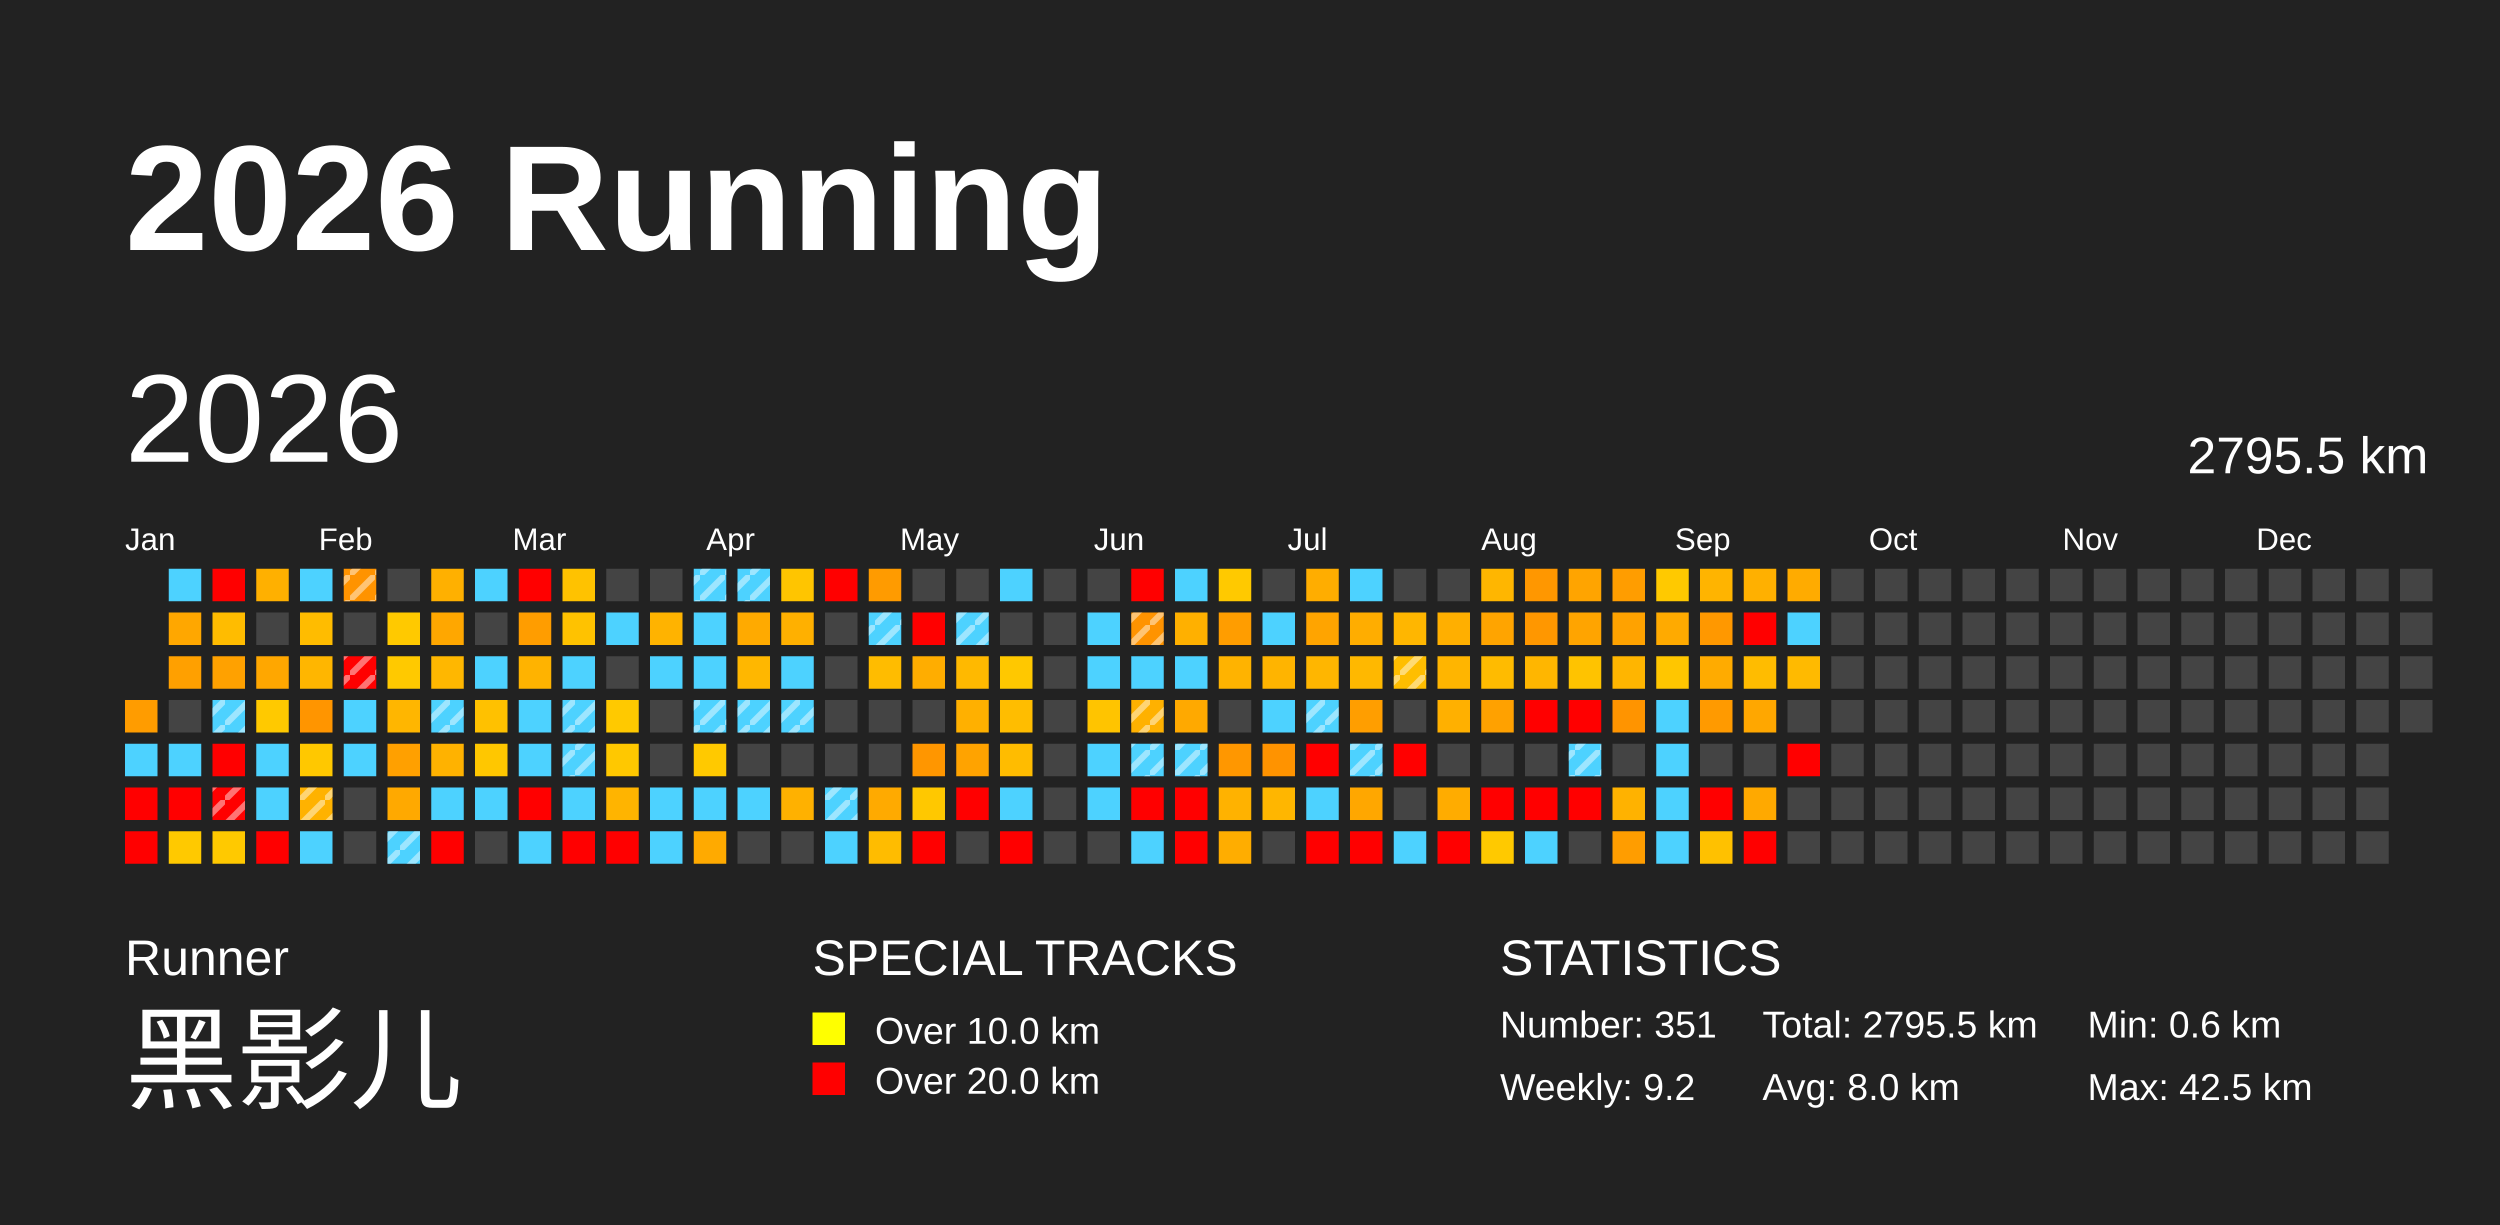
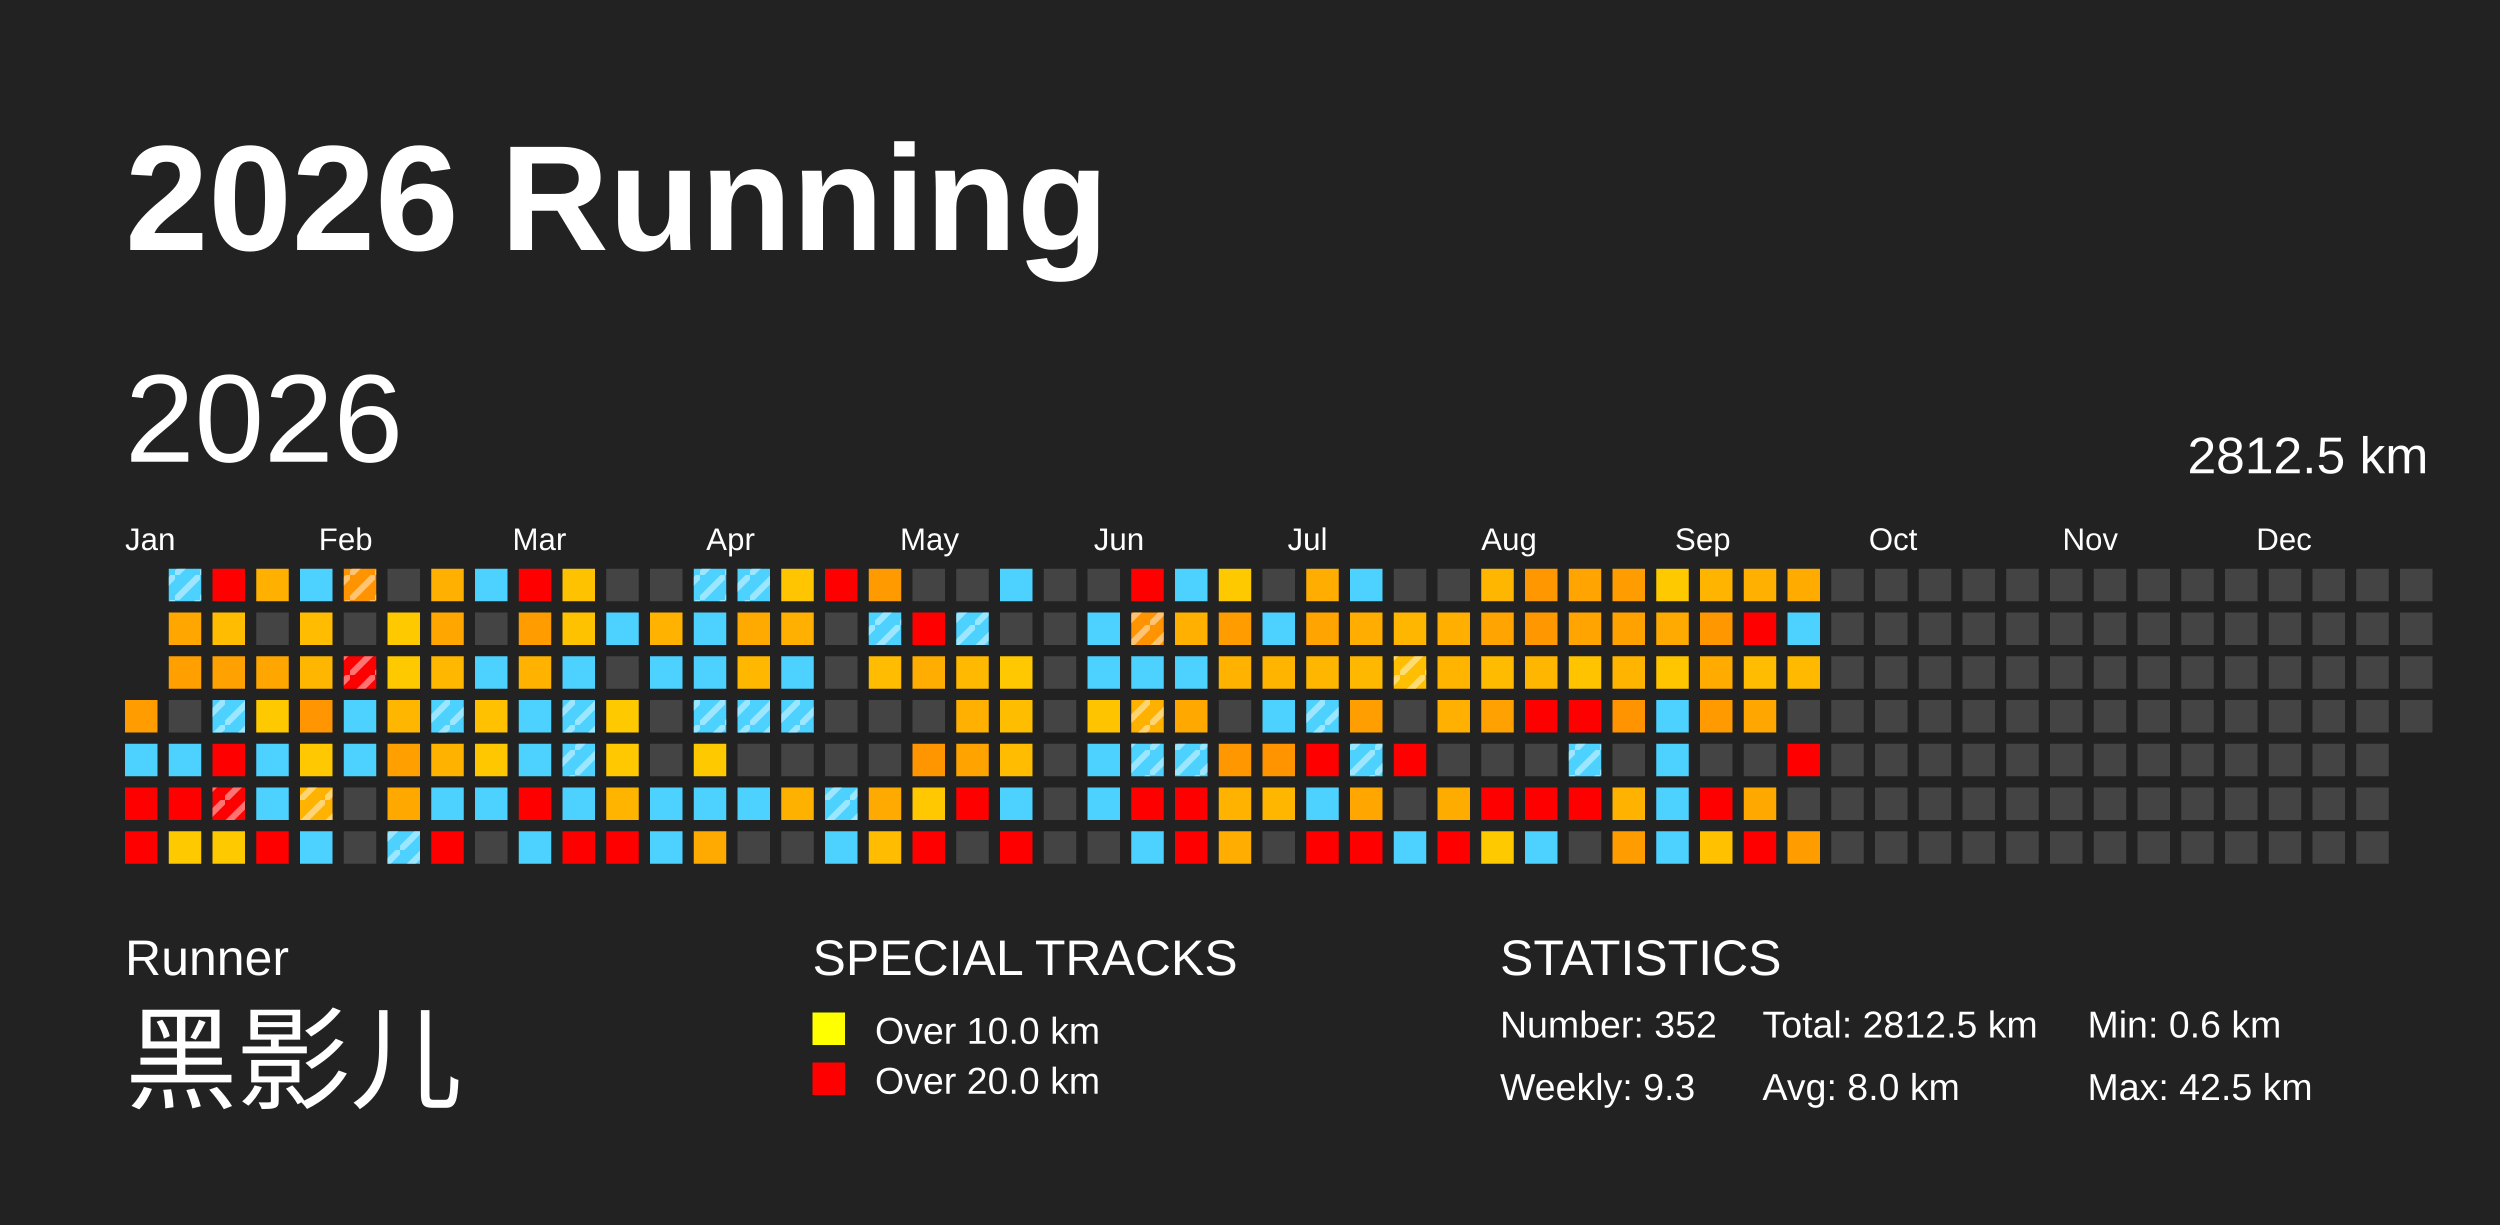
<svg xmlns="http://www.w3.org/2000/svg" baseProfile="full" height="98mm" version="1.1" viewBox="0,0,200,98" width="200mm">
  <defs>
    <pattern height="2" id="indoor-stripe" patternUnits="userSpaceOnUse" width="2">
      <line stroke="white" stroke-opacity="0.45" stroke-width="0.5" x1="0" x2="2" y1="2" y2="0" />
    </pattern>
  </defs>
  <rect fill="#222222" height="98" width="200" x="0" y="0" />
  <text fill="#FFFFFF" style="font-size:12px; font-family:Arial; font-weight:bold;" x="10" y="20">2026 Running</text>
  <text fill="#FFFFFF" style="font-size:4px; font-family:Arial" x="10" y="78">Runner</text>
  <text fill="#FFFFFF" style="font-size:9px; font-family:Arial" x="10" y="88">黑影儿</text>
  <text fill="#FFFFFF" style="font-size:4px; font-family:Arial" x="65" y="78">SPECIAL TRACKS</text>
  <rect fill="yellow" height="2.6" width="2.6" x="65" y="81" />
  <text fill="#FFFFFF" style="font-size:3px; font-family:Arial" x="70" y="83.5">Over 10.0 km</text>
  <rect fill="red" height="2.6" width="2.6" x="65" y="85" />
  <text fill="#FFFFFF" style="font-size:3px; font-family:Arial" x="70" y="87.5">Over 20.0 km</text>
  <text fill="#FFFFFF" style="font-size:4px; font-family:Arial" x="120" y="78">STATISTICS</text>
-   <text fill="#FFFFFF" style="font-size:3px; font-family:Arial" x="120" y="83">Number: 351</text>
-   <text fill="#FFFFFF" style="font-size:3px; font-family:Arial" x="120" y="88">Weekly: 9.2</text>
-   <text fill="#FFFFFF" style="font-size:3px; font-family:Arial" x="141" y="83">Total: 2795.5 km</text>
+   <text fill="#FFFFFF" style="font-size:3px; font-family:Arial" x="120" y="83">Number: 352</text>
+   <text fill="#FFFFFF" style="font-size:3px; font-family:Arial" x="120" y="88">Weekly: 9.3</text>
+   <text fill="#FFFFFF" style="font-size:3px; font-family:Arial" x="141" y="83">Total: 2812.5 km</text>
  <text fill="#FFFFFF" style="font-size:3px; font-family:Arial" x="141" y="88">Avg: 8.0 km</text>
  <text fill="#FFFFFF" style="font-size:3px; font-family:Arial" x="167" y="83">Min: 0.6 km</text>
  <text fill="#FFFFFF" style="font-size:3px; font-family:Arial" x="167" y="88">Max: 42.5 km</text>
  <text dominant-baseline="hanging" fill="#FFFFFF" style="font-size:10.0px; font-family:Arial;" x="10" y="30">2026</text>
-   <text dominant-baseline="hanging" fill="#FFFFFF" style="font-size:4.125px; font-family:Arial;" x="175" y="35">2795.5 km</text>
+   <text dominant-baseline="hanging" fill="#FFFFFF" style="font-size:4.125px; font-family:Arial;" x="175" y="35">2812.5 km</text>
  <text fill="#FFFFFF" style="font-size:2.5px; font-family:Arial" x="10.0" y="44">Jan</text>
  <text fill="#FFFFFF" style="font-size:2.5px; font-family:Arial" x="25.5" y="44">Feb</text>
  <text fill="#FFFFFF" style="font-size:2.5px; font-family:Arial" x="41.0" y="44">Mar</text>
  <text fill="#FFFFFF" style="font-size:2.5px; font-family:Arial" x="56.5" y="44">Apr</text>
  <text fill="#FFFFFF" style="font-size:2.5px; font-family:Arial" x="72.0" y="44">May</text>
  <text fill="#FFFFFF" style="font-size:2.5px; font-family:Arial" x="87.5" y="44">Jun</text>
  <text fill="#FFFFFF" style="font-size:2.5px; font-family:Arial" x="103.0" y="44">Jul</text>
  <text fill="#FFFFFF" style="font-size:2.5px; font-family:Arial" x="118.5" y="44">Aug</text>
  <text fill="#FFFFFF" style="font-size:2.5px; font-family:Arial" x="134.0" y="44">Sep</text>
  <text fill="#FFFFFF" style="font-size:2.5px; font-family:Arial" x="149.5" y="44">Oct</text>
  <text fill="#FFFFFF" style="font-size:2.5px; font-family:Arial" x="165.0" y="44">Nov</text>
  <text fill="#FFFFFF" style="font-size:2.5px; font-family:Arial" x="180.5" y="44">Dec</text>
  <rect fill="#ff9c00" height="2.6" width="2.6" x="10.0" y="56.0" />
  <rect fill="#4dd2ff" height="2.6" width="2.6" x="10.0" y="59.5" />
  <rect fill="red" height="2.6" width="2.6" x="10.0" y="63.0" />
  <rect fill="red" height="2.6" width="2.6" x="10.0" y="66.5" />
  <rect fill="#4dd2ff" height="2.6" width="2.6" x="13.5" y="45.5" />
+   <rect fill="url(#indoor-stripe)" height="2.6" style="pointer-events: none;" width="2.6" x="13.5" y="45.5" />
  <rect fill="#ffa700" height="2.6" width="2.6" x="13.5" y="49.0" />
  <rect fill="#ffa000" height="2.6" width="2.6" x="13.5" y="52.5" />
  <rect fill="#444444" height="2.6" width="2.6" x="13.5" y="56.0" />
  <rect fill="#4dd2ff" height="2.6" width="2.6" x="13.5" y="59.5" />
  <rect fill="red" height="2.6" width="2.6" x="13.5" y="63.0" />
  <rect fill="#ffc900" height="2.6" width="2.6" x="13.5" y="66.5" />
  <rect fill="red" height="2.6" width="2.6" x="17.0" y="45.5" />
  <rect fill="#ffbc00" height="2.6" width="2.6" x="17.0" y="49.0" />
  <rect fill="#ffa100" height="2.6" width="2.6" x="17.0" y="52.5" />
  <rect fill="#4dd2ff" height="2.6" width="2.6" x="17.0" y="56.0" />
  <rect fill="url(#indoor-stripe)" height="2.6" style="pointer-events: none;" width="2.6" x="17.0" y="56.0" />
  <rect fill="red" height="2.6" width="2.6" x="17.0" y="59.5" />
  <rect fill="red" height="2.6" width="2.6" x="17.0" y="63.0" />
  <rect fill="url(#indoor-stripe)" height="2.6" style="pointer-events: none;" width="2.6" x="17.0" y="63.0" />
  <rect fill="#ffc900" height="2.6" width="2.6" x="17.0" y="66.5" />
  <rect fill="#ffb000" height="2.6" width="2.6" x="20.5" y="45.5" />
  <rect fill="#444444" height="2.6" width="2.6" x="20.5" y="49.0" />
  <rect fill="#ffa700" height="2.6" width="2.6" x="20.5" y="52.5" />
  <rect fill="#ffc900" height="2.6" width="2.6" x="20.5" y="56.0" />
  <rect fill="#4dd2ff" height="2.6" width="2.6" x="20.5" y="59.5" />
  <rect fill="#4dd2ff" height="2.6" width="2.6" x="20.5" y="63.0" />
  <rect fill="red" height="2.6" width="2.6" x="20.5" y="66.5" />
  <rect fill="#4dd2ff" height="2.6" width="2.6" x="24.0" y="45.5" />
  <rect fill="#ffbc00" height="2.6" width="2.6" x="24.0" y="49.0" />
  <rect fill="#ffb600" height="2.6" width="2.6" x="24.0" y="52.5" />
  <rect fill="#ff9500" height="2.6" width="2.6" x="24.0" y="56.0" />
  <rect fill="#ffc800" height="2.6" width="2.6" x="24.0" y="59.5" />
  <rect fill="#ffb200" height="2.6" width="2.6" x="24.0" y="63.0" />
  <rect fill="url(#indoor-stripe)" height="2.6" style="pointer-events: none;" width="2.6" x="24.0" y="63.0" />
  <rect fill="#4dd2ff" height="2.6" width="2.6" x="24.0" y="66.5" />
  <rect fill="#ff9300" height="2.6" width="2.6" x="27.5" y="45.5" />
  <rect fill="url(#indoor-stripe)" height="2.6" style="pointer-events: none;" width="2.6" x="27.5" y="45.5" />
  <rect fill="#444444" height="2.6" width="2.6" x="27.5" y="49.0" />
  <rect fill="red" height="2.6" width="2.6" x="27.5" y="52.5" />
  <rect fill="url(#indoor-stripe)" height="2.6" style="pointer-events: none;" width="2.6" x="27.5" y="52.5" />
  <rect fill="#4dd2ff" height="2.6" width="2.6" x="27.5" y="56.0" />
  <rect fill="#4dd2ff" height="2.6" width="2.6" x="27.5" y="59.5" />
  <rect fill="#444444" height="2.6" width="2.6" x="27.5" y="63.0" />
  <rect fill="#444444" height="2.6" width="2.6" x="27.5" y="66.5" />
  <rect fill="#444444" height="2.6" width="2.6" x="31.0" y="45.5" />
  <rect fill="#ffc900" height="2.6" width="2.6" x="31.0" y="49.0" />
  <rect fill="#ffc900" height="2.6" width="2.6" x="31.0" y="52.5" />
  <rect fill="#ffb600" height="2.6" width="2.6" x="31.0" y="56.0" />
  <rect fill="#ffa000" height="2.6" width="2.6" x="31.0" y="59.5" />
  <rect fill="#ffa900" height="2.6" width="2.6" x="31.0" y="63.0" />
  <rect fill="#4dd2ff" height="2.6" width="2.6" x="31.0" y="66.5" />
  <rect fill="url(#indoor-stripe)" height="2.6" style="pointer-events: none;" width="2.6" x="31.0" y="66.5" />
  <rect fill="#ffb000" height="2.6" width="2.6" x="34.5" y="45.5" />
  <rect fill="#ffa700" height="2.6" width="2.6" x="34.5" y="49.0" />
  <rect fill="#ffb700" height="2.6" width="2.6" x="34.5" y="52.5" />
  <rect fill="#4dd2ff" height="2.6" width="2.6" x="34.5" y="56.0" />
  <rect fill="url(#indoor-stripe)" height="2.6" style="pointer-events: none;" width="2.6" x="34.5" y="56.0" />
  <rect fill="#ffb200" height="2.6" width="2.6" x="34.5" y="59.5" />
  <rect fill="#4dd2ff" height="2.6" width="2.6" x="34.5" y="63.0" />
  <rect fill="red" height="2.6" width="2.6" x="34.5" y="66.5" />
  <rect fill="#4dd2ff" height="2.6" width="2.6" x="38.0" y="45.5" />
  <rect fill="#444444" height="2.6" width="2.6" x="38.0" y="49.0" />
  <rect fill="#4dd2ff" height="2.6" width="2.6" x="38.0" y="52.5" />
  <rect fill="#ffc100" height="2.6" width="2.6" x="38.0" y="56.0" />
  <rect fill="#ffc700" height="2.6" width="2.6" x="38.0" y="59.5" />
  <rect fill="#4dd2ff" height="2.6" width="2.6" x="38.0" y="63.0" />
  <rect fill="#444444" height="2.6" width="2.6" x="38.0" y="66.5" />
  <rect fill="red" height="2.6" width="2.6" x="41.5" y="45.5" />
  <rect fill="#ff9d00" height="2.6" width="2.6" x="41.5" y="49.0" />
  <rect fill="#ffb300" height="2.6" width="2.6" x="41.5" y="52.5" />
  <rect fill="#4dd2ff" height="2.6" width="2.6" x="41.5" y="56.0" />
  <rect fill="#4dd2ff" height="2.6" width="2.6" x="41.5" y="59.5" />
  <rect fill="red" height="2.6" width="2.6" x="41.5" y="63.0" />
  <rect fill="#4dd2ff" height="2.6" width="2.6" x="41.5" y="66.5" />
  <rect fill="#ffc200" height="2.6" width="2.6" x="45.0" y="45.5" />
  <rect fill="#ffc200" height="2.6" width="2.6" x="45.0" y="49.0" />
  <rect fill="#4dd2ff" height="2.6" width="2.6" x="45.0" y="52.5" />
  <rect fill="#4dd2ff" height="2.6" width="2.6" x="45.0" y="56.0" />
  <rect fill="url(#indoor-stripe)" height="2.6" style="pointer-events: none;" width="2.6" x="45.0" y="56.0" />
  <rect fill="#4dd2ff" height="2.6" width="2.6" x="45.0" y="59.5" />
  <rect fill="url(#indoor-stripe)" height="2.6" style="pointer-events: none;" width="2.6" x="45.0" y="59.5" />
  <rect fill="#4dd2ff" height="2.6" width="2.6" x="45.0" y="63.0" />
  <rect fill="red" height="2.6" width="2.6" x="45.0" y="66.5" />
  <rect fill="#444444" height="2.6" width="2.6" x="48.5" y="45.5" />
  <rect fill="#4dd2ff" height="2.6" width="2.6" x="48.5" y="49.0" />
  <rect fill="#444444" height="2.6" width="2.6" x="48.5" y="52.5" />
  <rect fill="#ffc900" height="2.6" width="2.6" x="48.5" y="56.0" />
  <rect fill="#ffc800" height="2.6" width="2.6" x="48.5" y="59.5" />
  <rect fill="#ffb400" height="2.6" width="2.6" x="48.5" y="63.0" />
  <rect fill="red" height="2.6" width="2.6" x="48.5" y="66.5" />
  <rect fill="#444444" height="2.6" width="2.6" x="52.0" y="45.5" />
  <rect fill="#ffb300" height="2.6" width="2.6" x="52.0" y="49.0" />
  <rect fill="#4dd2ff" height="2.6" width="2.6" x="52.0" y="52.5" />
  <rect fill="#444444" height="2.6" width="2.6" x="52.0" y="56.0" />
  <rect fill="#444444" height="2.6" width="2.6" x="52.0" y="59.5" />
  <rect fill="#4dd2ff" height="2.6" width="2.6" x="52.0" y="63.0" />
  <rect fill="#4dd2ff" height="2.6" width="2.6" x="52.0" y="66.5" />
  <rect fill="#4dd2ff" height="2.6" width="2.6" x="55.5" y="45.5" />
  <rect fill="url(#indoor-stripe)" height="2.6" style="pointer-events: none;" width="2.6" x="55.5" y="45.5" />
  <rect fill="#4dd2ff" height="2.6" width="2.6" x="55.5" y="49.0" />
  <rect fill="#4dd2ff" height="2.6" width="2.6" x="55.5" y="52.5" />
  <rect fill="#4dd2ff" height="2.6" width="2.6" x="55.5" y="56.0" />
  <rect fill="url(#indoor-stripe)" height="2.6" style="pointer-events: none;" width="2.6" x="55.5" y="56.0" />
  <rect fill="#ffc900" height="2.6" width="2.6" x="55.5" y="59.5" />
  <rect fill="#4dd2ff" height="2.6" width="2.6" x="55.5" y="63.0" />
  <rect fill="#ffaa00" height="2.6" width="2.6" x="55.5" y="66.5" />
  <rect fill="#4dd2ff" height="2.6" width="2.6" x="59.0" y="45.5" />
  <rect fill="url(#indoor-stripe)" height="2.6" style="pointer-events: none;" width="2.6" x="59.0" y="45.5" />
  <rect fill="#ffaa00" height="2.6" width="2.6" x="59.0" y="49.0" />
  <rect fill="#ffb700" height="2.6" width="2.6" x="59.0" y="52.5" />
  <rect fill="#4dd2ff" height="2.6" width="2.6" x="59.0" y="56.0" />
  <rect fill="url(#indoor-stripe)" height="2.6" style="pointer-events: none;" width="2.6" x="59.0" y="56.0" />
  <rect fill="#444444" height="2.6" width="2.6" x="59.0" y="59.5" />
  <rect fill="#4dd2ff" height="2.6" width="2.6" x="59.0" y="63.0" />
  <rect fill="#444444" height="2.6" width="2.6" x="59.0" y="66.5" />
  <rect fill="#ffc500" height="2.6" width="2.6" x="62.5" y="45.5" />
  <rect fill="#ffb000" height="2.6" width="2.6" x="62.5" y="49.0" />
  <rect fill="#4dd2ff" height="2.6" width="2.6" x="62.5" y="52.5" />
  <rect fill="#4dd2ff" height="2.6" width="2.6" x="62.5" y="56.0" />
  <rect fill="url(#indoor-stripe)" height="2.6" style="pointer-events: none;" width="2.6" x="62.5" y="56.0" />
  <rect fill="#444444" height="2.6" width="2.6" x="62.5" y="59.5" />
  <rect fill="#ffb100" height="2.6" width="2.6" x="62.5" y="63.0" />
  <rect fill="#444444" height="2.6" width="2.6" x="62.5" y="66.5" />
  <rect fill="red" height="2.6" width="2.6" x="66.0" y="45.5" />
  <rect fill="#444444" height="2.6" width="2.6" x="66.0" y="49.0" />
  <rect fill="#444444" height="2.6" width="2.6" x="66.0" y="52.5" />
  <rect fill="#444444" height="2.6" width="2.6" x="66.0" y="56.0" />
  <rect fill="#444444" height="2.6" width="2.6" x="66.0" y="59.5" />
  <rect fill="#4dd2ff" height="2.6" width="2.6" x="66.0" y="63.0" />
  <rect fill="url(#indoor-stripe)" height="2.6" style="pointer-events: none;" width="2.6" x="66.0" y="63.0" />
  <rect fill="#4dd2ff" height="2.6" width="2.6" x="66.0" y="66.5" />
  <rect fill="#ff9b00" height="2.6" width="2.6" x="69.5" y="45.5" />
  <rect fill="#4dd2ff" height="2.6" width="2.6" x="69.5" y="49.0" />
  <rect fill="url(#indoor-stripe)" height="2.6" style="pointer-events: none;" width="2.6" x="69.5" y="49.0" />
  <rect fill="#ffbc00" height="2.6" width="2.6" x="69.5" y="52.5" />
  <rect fill="#444444" height="2.6" width="2.6" x="69.5" y="56.0" />
  <rect fill="#444444" height="2.6" width="2.6" x="69.5" y="59.5" />
  <rect fill="#ffaa00" height="2.6" width="2.6" x="69.5" y="63.0" />
  <rect fill="#ffbc00" height="2.6" width="2.6" x="69.5" y="66.5" />
  <rect fill="#444444" height="2.6" width="2.6" x="73.0" y="45.5" />
  <rect fill="red" height="2.6" width="2.6" x="73.0" y="49.0" />
  <rect fill="#ffad00" height="2.6" width="2.6" x="73.0" y="52.5" />
  <rect fill="#444444" height="2.6" width="2.6" x="73.0" y="56.0" />
  <rect fill="#ff9600" height="2.6" width="2.6" x="73.0" y="59.5" />
  <rect fill="#ffc800" height="2.6" width="2.6" x="73.0" y="63.0" />
  <rect fill="red" height="2.6" width="2.6" x="73.0" y="66.5" />
  <rect fill="#444444" height="2.6" width="2.6" x="76.5" y="45.5" />
  <rect fill="#4dd2ff" height="2.6" width="2.6" x="76.5" y="49.0" />
  <rect fill="url(#indoor-stripe)" height="2.6" style="pointer-events: none;" width="2.6" x="76.5" y="49.0" />
  <rect fill="#ffb900" height="2.6" width="2.6" x="76.5" y="52.5" />
  <rect fill="#ffb000" height="2.6" width="2.6" x="76.5" y="56.0" />
  <rect fill="#ffa300" height="2.6" width="2.6" x="76.5" y="59.5" />
  <rect fill="red" height="2.6" width="2.6" x="76.5" y="63.0" />
  <rect fill="#444444" height="2.6" width="2.6" x="76.5" y="66.5" />
  <rect fill="#4dd2ff" height="2.6" width="2.6" x="80.0" y="45.5" />
  <rect fill="#444444" height="2.6" width="2.6" x="80.0" y="49.0" />
  <rect fill="#ffc800" height="2.6" width="2.6" x="80.0" y="52.5" />
  <rect fill="#ffbd00" height="2.6" width="2.6" x="80.0" y="56.0" />
  <rect fill="#ffbc00" height="2.6" width="2.6" x="80.0" y="59.5" />
  <rect fill="#4dd2ff" height="2.6" width="2.6" x="80.0" y="63.0" />
  <rect fill="red" height="2.6" width="2.6" x="80.0" y="66.5" />
  <rect fill="#444444" height="2.6" width="2.6" x="83.5" y="45.5" />
  <rect fill="#444444" height="2.6" width="2.6" x="83.5" y="49.0" />
  <rect fill="#444444" height="2.6" width="2.6" x="83.5" y="52.5" />
  <rect fill="#444444" height="2.6" width="2.6" x="83.5" y="56.0" />
  <rect fill="#444444" height="2.6" width="2.6" x="83.5" y="59.5" />
  <rect fill="#444444" height="2.6" width="2.6" x="83.5" y="63.0" />
  <rect fill="#444444" height="2.6" width="2.6" x="83.5" y="66.5" />
  <rect fill="#444444" height="2.6" width="2.6" x="87.0" y="45.5" />
  <rect fill="#4dd2ff" height="2.6" width="2.6" x="87.0" y="49.0" />
  <rect fill="#4dd2ff" height="2.6" width="2.6" x="87.0" y="52.5" />
  <rect fill="#ffc400" height="2.6" width="2.6" x="87.0" y="56.0" />
  <rect fill="#4dd2ff" height="2.6" width="2.6" x="87.0" y="59.5" />
  <rect fill="#4dd2ff" height="2.6" width="2.6" x="87.0" y="63.0" />
  <rect fill="#444444" height="2.6" width="2.6" x="87.0" y="66.5" />
  <rect fill="red" height="2.6" width="2.6" x="90.5" y="45.5" />
  <rect fill="#ff9300" height="2.6" width="2.6" x="90.5" y="49.0" />
  <rect fill="url(#indoor-stripe)" height="2.6" style="pointer-events: none;" width="2.6" x="90.5" y="49.0" />
  <rect fill="#4dd2ff" height="2.6" width="2.6" x="90.5" y="52.5" />
  <rect fill="#ffb100" height="2.6" width="2.6" x="90.5" y="56.0" />
  <rect fill="url(#indoor-stripe)" height="2.6" style="pointer-events: none;" width="2.6" x="90.5" y="56.0" />
  <rect fill="#4dd2ff" height="2.6" width="2.6" x="90.5" y="59.5" />
  <rect fill="url(#indoor-stripe)" height="2.6" style="pointer-events: none;" width="2.6" x="90.5" y="59.5" />
  <rect fill="red" height="2.6" width="2.6" x="90.5" y="63.0" />
  <rect fill="#4dd2ff" height="2.6" width="2.6" x="90.5" y="66.5" />
  <rect fill="#4dd2ff" height="2.6" width="2.6" x="94.0" y="45.5" />
  <rect fill="#ffb000" height="2.6" width="2.6" x="94.0" y="49.0" />
  <rect fill="#4dd2ff" height="2.6" width="2.6" x="94.0" y="52.5" />
  <rect fill="#ffa900" height="2.6" width="2.6" x="94.0" y="56.0" />
  <rect fill="#4dd2ff" height="2.6" width="2.6" x="94.0" y="59.5" />
  <rect fill="url(#indoor-stripe)" height="2.6" style="pointer-events: none;" width="2.6" x="94.0" y="59.5" />
  <rect fill="red" height="2.6" width="2.6" x="94.0" y="63.0" />
  <rect fill="red" height="2.6" width="2.6" x="94.0" y="66.5" />
  <rect fill="#ffc900" height="2.6" width="2.6" x="97.5" y="45.5" />
  <rect fill="#ff9d00" height="2.6" width="2.6" x="97.5" y="49.0" />
  <rect fill="#ffb300" height="2.6" width="2.6" x="97.5" y="52.5" />
  <rect fill="#444444" height="2.6" width="2.6" x="97.5" y="56.0" />
  <rect fill="#ff9700" height="2.6" width="2.6" x="97.5" y="59.5" />
  <rect fill="#ffb200" height="2.6" width="2.6" x="97.5" y="63.0" />
  <rect fill="#ffad00" height="2.6" width="2.6" x="97.5" y="66.5" />
  <rect fill="#444444" height="2.6" width="2.6" x="101.0" y="45.5" />
  <rect fill="#4dd2ff" height="2.6" width="2.6" x="101.0" y="49.0" />
  <rect fill="#ffb400" height="2.6" width="2.6" x="101.0" y="52.5" />
  <rect fill="#4dd2ff" height="2.6" width="2.6" x="101.0" y="56.0" />
  <rect fill="#ff9300" height="2.6" width="2.6" x="101.0" y="59.5" />
  <rect fill="#ffb600" height="2.6" width="2.6" x="101.0" y="63.0" />
  <rect fill="#444444" height="2.6" width="2.6" x="101.0" y="66.5" />
  <rect fill="#ffad00" height="2.6" width="2.6" x="104.5" y="45.5" />
  <rect fill="#ffa400" height="2.6" width="2.6" x="104.5" y="49.0" />
  <rect fill="#ffb600" height="2.6" width="2.6" x="104.5" y="52.5" />
  <rect fill="#4dd2ff" height="2.6" width="2.6" x="104.5" y="56.0" />
  <rect fill="url(#indoor-stripe)" height="2.6" style="pointer-events: none;" width="2.6" x="104.5" y="56.0" />
  <rect fill="red" height="2.6" width="2.6" x="104.5" y="59.5" />
  <rect fill="#4dd2ff" height="2.6" width="2.6" x="104.5" y="63.0" />
  <rect fill="red" height="2.6" width="2.6" x="104.5" y="66.5" />
  <rect fill="#4dd2ff" height="2.6" width="2.6" x="108.0" y="45.5" />
  <rect fill="#ffad00" height="2.6" width="2.6" x="108.0" y="49.0" />
  <rect fill="#ffb800" height="2.6" width="2.6" x="108.0" y="52.5" />
  <rect fill="#ff9e00" height="2.6" width="2.6" x="108.0" y="56.0" />
  <rect fill="#4dd2ff" height="2.6" width="2.6" x="108.0" y="59.5" />
  <rect fill="url(#indoor-stripe)" height="2.6" style="pointer-events: none;" width="2.6" x="108.0" y="59.5" />
  <rect fill="#ffa700" height="2.6" width="2.6" x="108.0" y="63.0" />
  <rect fill="red" height="2.6" width="2.6" x="108.0" y="66.5" />
  <rect fill="#444444" height="2.6" width="2.6" x="111.5" y="45.5" />
  <rect fill="#ffb600" height="2.6" width="2.6" x="111.5" y="49.0" />
  <rect fill="#ffbe00" height="2.6" width="2.6" x="111.5" y="52.5" />
  <rect fill="url(#indoor-stripe)" height="2.6" style="pointer-events: none;" width="2.6" x="111.5" y="52.5" />
  <rect fill="#444444" height="2.6" width="2.6" x="111.5" y="56.0" />
  <rect fill="red" height="2.6" width="2.6" x="111.5" y="59.5" />
  <rect fill="#444444" height="2.6" width="2.6" x="111.5" y="63.0" />
  <rect fill="#4dd2ff" height="2.6" width="2.6" x="111.5" y="66.5" />
  <rect fill="#444444" height="2.6" width="2.6" x="115.0" y="45.5" />
  <rect fill="#ffaf00" height="2.6" width="2.6" x="115.0" y="49.0" />
  <rect fill="#ffb500" height="2.6" width="2.6" x="115.0" y="52.5" />
  <rect fill="#ffb000" height="2.6" width="2.6" x="115.0" y="56.0" />
  <rect fill="#444444" height="2.6" width="2.6" x="115.0" y="59.5" />
  <rect fill="#ffac00" height="2.6" width="2.6" x="115.0" y="63.0" />
  <rect fill="red" height="2.6" width="2.6" x="115.0" y="66.5" />
  <rect fill="#ffb600" height="2.6" width="2.6" x="118.5" y="45.5" />
  <rect fill="#ffa400" height="2.6" width="2.6" x="118.5" y="49.0" />
  <rect fill="#ffbb00" height="2.6" width="2.6" x="118.5" y="52.5" />
  <rect fill="#ffa100" height="2.6" width="2.6" x="118.5" y="56.0" />
  <rect fill="#444444" height="2.6" width="2.6" x="118.5" y="59.5" />
  <rect fill="red" height="2.6" width="2.6" x="118.5" y="63.0" />
  <rect fill="#ffc900" height="2.6" width="2.6" x="118.5" y="66.5" />
  <rect fill="#ff9700" height="2.6" width="2.6" x="122.0" y="45.5" />
  <rect fill="#ff9700" height="2.6" width="2.6" x="122.0" y="49.0" />
  <rect fill="#ffb600" height="2.6" width="2.6" x="122.0" y="52.5" />
  <rect fill="red" height="2.6" width="2.6" x="122.0" y="56.0" />
  <rect fill="#444444" height="2.6" width="2.6" x="122.0" y="59.5" />
  <rect fill="red" height="2.6" width="2.6" x="122.0" y="63.0" />
  <rect fill="#4dd2ff" height="2.6" width="2.6" x="122.0" y="66.5" />
  <rect fill="#ffa400" height="2.6" width="2.6" x="125.5" y="45.5" />
  <rect fill="#ffa400" height="2.6" width="2.6" x="125.5" y="49.0" />
  <rect fill="#ffc300" height="2.6" width="2.6" x="125.5" y="52.5" />
  <rect fill="red" height="2.6" width="2.6" x="125.5" y="56.0" />
  <rect fill="#4dd2ff" height="2.6" width="2.6" x="125.5" y="59.5" />
  <rect fill="url(#indoor-stripe)" height="2.6" style="pointer-events: none;" width="2.6" x="125.5" y="59.5" />
  <rect fill="red" height="2.6" width="2.6" x="125.5" y="63.0" />
  <rect fill="#444444" height="2.6" width="2.6" x="125.5" y="66.5" />
  <rect fill="#ff9d00" height="2.6" width="2.6" x="129.0" y="45.5" />
  <rect fill="#ffa200" height="2.6" width="2.6" x="129.0" y="49.0" />
  <rect fill="#ffb500" height="2.6" width="2.6" x="129.0" y="52.5" />
  <rect fill="#ff9400" height="2.6" width="2.6" x="129.0" y="56.0" />
  <rect fill="#444444" height="2.6" width="2.6" x="129.0" y="59.5" />
  <rect fill="#ffb200" height="2.6" width="2.6" x="129.0" y="63.0" />
  <rect fill="#ff9d00" height="2.6" width="2.6" x="129.0" y="66.5" />
  <rect fill="#ffc900" height="2.6" width="2.6" x="132.5" y="45.5" />
  <rect fill="#ffaa00" height="2.6" width="2.6" x="132.5" y="49.0" />
  <rect fill="#ffc600" height="2.6" width="2.6" x="132.5" y="52.5" />
  <rect fill="#4dd2ff" height="2.6" width="2.6" x="132.5" y="56.0" />
  <rect fill="#4dd2ff" height="2.6" width="2.6" x="132.5" y="59.5" />
  <rect fill="#4dd2ff" height="2.6" width="2.6" x="132.5" y="63.0" />
  <rect fill="#4dd2ff" height="2.6" width="2.6" x="132.5" y="66.5" />
  <rect fill="#ffb400" height="2.6" width="2.6" x="136.0" y="45.5" />
  <rect fill="#ff9800" height="2.6" width="2.6" x="136.0" y="49.0" />
  <rect fill="#ffab00" height="2.6" width="2.6" x="136.0" y="52.5" />
  <rect fill="#ff9a00" height="2.6" width="2.6" x="136.0" y="56.0" />
  <rect fill="#444444" height="2.6" width="2.6" x="136.0" y="59.5" />
  <rect fill="red" height="2.6" width="2.6" x="136.0" y="63.0" />
  <rect fill="#ffc100" height="2.6" width="2.6" x="136.0" y="66.5" />
  <rect fill="#ffb000" height="2.6" width="2.6" x="139.5" y="45.5" />
  <rect fill="red" height="2.6" width="2.6" x="139.5" y="49.0" />
  <rect fill="#ffbc00" height="2.6" width="2.6" x="139.5" y="52.5" />
  <rect fill="#ffa700" height="2.6" width="2.6" x="139.5" y="56.0" />
  <rect fill="#444444" height="2.6" width="2.6" x="139.5" y="59.5" />
  <rect fill="#ffa900" height="2.6" width="2.6" x="139.5" y="63.0" />
  <rect fill="red" height="2.6" width="2.6" x="139.5" y="66.5" />
  <rect fill="#ffab00" height="2.6" width="2.6" x="143.0" y="45.5" />
  <rect fill="#4dd2ff" height="2.6" width="2.6" x="143.0" y="49.0" />
  <rect fill="#ffba00" height="2.6" width="2.6" x="143.0" y="52.5" />
  <rect fill="#444444" height="2.6" width="2.6" x="143.0" y="56.0" />
  <rect fill="red" height="2.6" width="2.6" x="143.0" y="59.5" />
  <rect fill="#444444" height="2.6" width="2.6" x="143.0" y="63.0" />
-   <rect fill="#444444" height="2.6" width="2.6" x="143.0" y="66.5" />
+   <rect fill="#ff9d00" height="2.6" width="2.6" x="143.0" y="66.5" />
  <rect fill="#444444" height="2.6" width="2.6" x="146.5" y="45.5" />
  <rect fill="#444444" height="2.6" width="2.6" x="146.5" y="49.0" />
  <rect fill="#444444" height="2.6" width="2.6" x="146.5" y="52.5" />
  <rect fill="#444444" height="2.6" width="2.6" x="146.5" y="56.0" />
  <rect fill="#444444" height="2.6" width="2.6" x="146.5" y="59.5" />
  <rect fill="#444444" height="2.6" width="2.6" x="146.5" y="63.0" />
  <rect fill="#444444" height="2.6" width="2.6" x="146.5" y="66.5" />
  <rect fill="#444444" height="2.6" width="2.6" x="150.0" y="45.5" />
  <rect fill="#444444" height="2.6" width="2.6" x="150.0" y="49.0" />
  <rect fill="#444444" height="2.6" width="2.6" x="150.0" y="52.5" />
  <rect fill="#444444" height="2.6" width="2.6" x="150.0" y="56.0" />
  <rect fill="#444444" height="2.6" width="2.6" x="150.0" y="59.5" />
  <rect fill="#444444" height="2.6" width="2.6" x="150.0" y="63.0" />
  <rect fill="#444444" height="2.6" width="2.6" x="150.0" y="66.5" />
  <rect fill="#444444" height="2.6" width="2.6" x="153.5" y="45.5" />
  <rect fill="#444444" height="2.6" width="2.6" x="153.5" y="49.0" />
  <rect fill="#444444" height="2.6" width="2.6" x="153.5" y="52.5" />
  <rect fill="#444444" height="2.6" width="2.6" x="153.5" y="56.0" />
  <rect fill="#444444" height="2.6" width="2.6" x="153.5" y="59.5" />
  <rect fill="#444444" height="2.6" width="2.6" x="153.5" y="63.0" />
  <rect fill="#444444" height="2.6" width="2.6" x="153.5" y="66.5" />
  <rect fill="#444444" height="2.6" width="2.6" x="157.0" y="45.5" />
  <rect fill="#444444" height="2.6" width="2.6" x="157.0" y="49.0" />
  <rect fill="#444444" height="2.6" width="2.6" x="157.0" y="52.5" />
  <rect fill="#444444" height="2.6" width="2.6" x="157.0" y="56.0" />
  <rect fill="#444444" height="2.6" width="2.6" x="157.0" y="59.5" />
  <rect fill="#444444" height="2.6" width="2.6" x="157.0" y="63.0" />
  <rect fill="#444444" height="2.6" width="2.6" x="157.0" y="66.5" />
  <rect fill="#444444" height="2.6" width="2.6" x="160.5" y="45.5" />
  <rect fill="#444444" height="2.6" width="2.6" x="160.5" y="49.0" />
  <rect fill="#444444" height="2.6" width="2.6" x="160.5" y="52.5" />
  <rect fill="#444444" height="2.6" width="2.6" x="160.5" y="56.0" />
  <rect fill="#444444" height="2.6" width="2.6" x="160.5" y="59.5" />
  <rect fill="#444444" height="2.6" width="2.6" x="160.5" y="63.0" />
  <rect fill="#444444" height="2.6" width="2.6" x="160.5" y="66.5" />
  <rect fill="#444444" height="2.6" width="2.6" x="164.0" y="45.5" />
  <rect fill="#444444" height="2.6" width="2.6" x="164.0" y="49.0" />
  <rect fill="#444444" height="2.6" width="2.6" x="164.0" y="52.5" />
  <rect fill="#444444" height="2.6" width="2.6" x="164.0" y="56.0" />
  <rect fill="#444444" height="2.6" width="2.6" x="164.0" y="59.5" />
  <rect fill="#444444" height="2.6" width="2.6" x="164.0" y="63.0" />
  <rect fill="#444444" height="2.6" width="2.6" x="164.0" y="66.5" />
  <rect fill="#444444" height="2.6" width="2.6" x="167.5" y="45.5" />
  <rect fill="#444444" height="2.6" width="2.6" x="167.5" y="49.0" />
  <rect fill="#444444" height="2.6" width="2.6" x="167.5" y="52.5" />
  <rect fill="#444444" height="2.6" width="2.6" x="167.5" y="56.0" />
  <rect fill="#444444" height="2.6" width="2.6" x="167.5" y="59.5" />
  <rect fill="#444444" height="2.6" width="2.6" x="167.5" y="63.0" />
  <rect fill="#444444" height="2.6" width="2.6" x="167.5" y="66.5" />
  <rect fill="#444444" height="2.6" width="2.6" x="171.0" y="45.5" />
  <rect fill="#444444" height="2.6" width="2.6" x="171.0" y="49.0" />
  <rect fill="#444444" height="2.6" width="2.6" x="171.0" y="52.5" />
  <rect fill="#444444" height="2.6" width="2.6" x="171.0" y="56.0" />
  <rect fill="#444444" height="2.6" width="2.6" x="171.0" y="59.5" />
  <rect fill="#444444" height="2.6" width="2.6" x="171.0" y="63.0" />
  <rect fill="#444444" height="2.6" width="2.6" x="171.0" y="66.5" />
  <rect fill="#444444" height="2.6" width="2.6" x="174.5" y="45.5" />
  <rect fill="#444444" height="2.6" width="2.6" x="174.5" y="49.0" />
  <rect fill="#444444" height="2.6" width="2.6" x="174.5" y="52.5" />
  <rect fill="#444444" height="2.6" width="2.6" x="174.5" y="56.0" />
  <rect fill="#444444" height="2.6" width="2.6" x="174.5" y="59.5" />
  <rect fill="#444444" height="2.6" width="2.6" x="174.5" y="63.0" />
  <rect fill="#444444" height="2.6" width="2.6" x="174.5" y="66.5" />
  <rect fill="#444444" height="2.6" width="2.6" x="178.0" y="45.5" />
  <rect fill="#444444" height="2.6" width="2.6" x="178.0" y="49.0" />
  <rect fill="#444444" height="2.6" width="2.6" x="178.0" y="52.5" />
  <rect fill="#444444" height="2.6" width="2.6" x="178.0" y="56.0" />
  <rect fill="#444444" height="2.6" width="2.6" x="178.0" y="59.5" />
  <rect fill="#444444" height="2.6" width="2.6" x="178.0" y="63.0" />
  <rect fill="#444444" height="2.6" width="2.6" x="178.0" y="66.5" />
  <rect fill="#444444" height="2.6" width="2.6" x="181.5" y="45.5" />
  <rect fill="#444444" height="2.6" width="2.6" x="181.5" y="49.0" />
  <rect fill="#444444" height="2.6" width="2.6" x="181.5" y="52.5" />
  <rect fill="#444444" height="2.6" width="2.6" x="181.5" y="56.0" />
  <rect fill="#444444" height="2.6" width="2.6" x="181.5" y="59.5" />
  <rect fill="#444444" height="2.6" width="2.6" x="181.5" y="63.0" />
  <rect fill="#444444" height="2.6" width="2.6" x="181.5" y="66.5" />
  <rect fill="#444444" height="2.6" width="2.6" x="185.0" y="45.5" />
  <rect fill="#444444" height="2.6" width="2.6" x="185.0" y="49.0" />
  <rect fill="#444444" height="2.6" width="2.6" x="185.0" y="52.5" />
  <rect fill="#444444" height="2.6" width="2.6" x="185.0" y="56.0" />
  <rect fill="#444444" height="2.6" width="2.6" x="185.0" y="59.5" />
  <rect fill="#444444" height="2.6" width="2.6" x="185.0" y="63.0" />
  <rect fill="#444444" height="2.6" width="2.6" x="185.0" y="66.5" />
  <rect fill="#444444" height="2.6" width="2.6" x="188.5" y="45.5" />
  <rect fill="#444444" height="2.6" width="2.6" x="188.5" y="49.0" />
  <rect fill="#444444" height="2.6" width="2.6" x="188.5" y="52.5" />
  <rect fill="#444444" height="2.6" width="2.6" x="188.5" y="56.0" />
  <rect fill="#444444" height="2.6" width="2.6" x="188.5" y="59.5" />
  <rect fill="#444444" height="2.6" width="2.6" x="188.5" y="63.0" />
  <rect fill="#444444" height="2.6" width="2.6" x="188.5" y="66.5" />
  <rect fill="#444444" height="2.6" width="2.6" x="192.0" y="45.5" />
  <rect fill="#444444" height="2.6" width="2.6" x="192.0" y="49.0" />
  <rect fill="#444444" height="2.6" width="2.6" x="192.0" y="52.5" />
  <rect fill="#444444" height="2.6" width="2.6" x="192.0" y="56.0" />
</svg>
